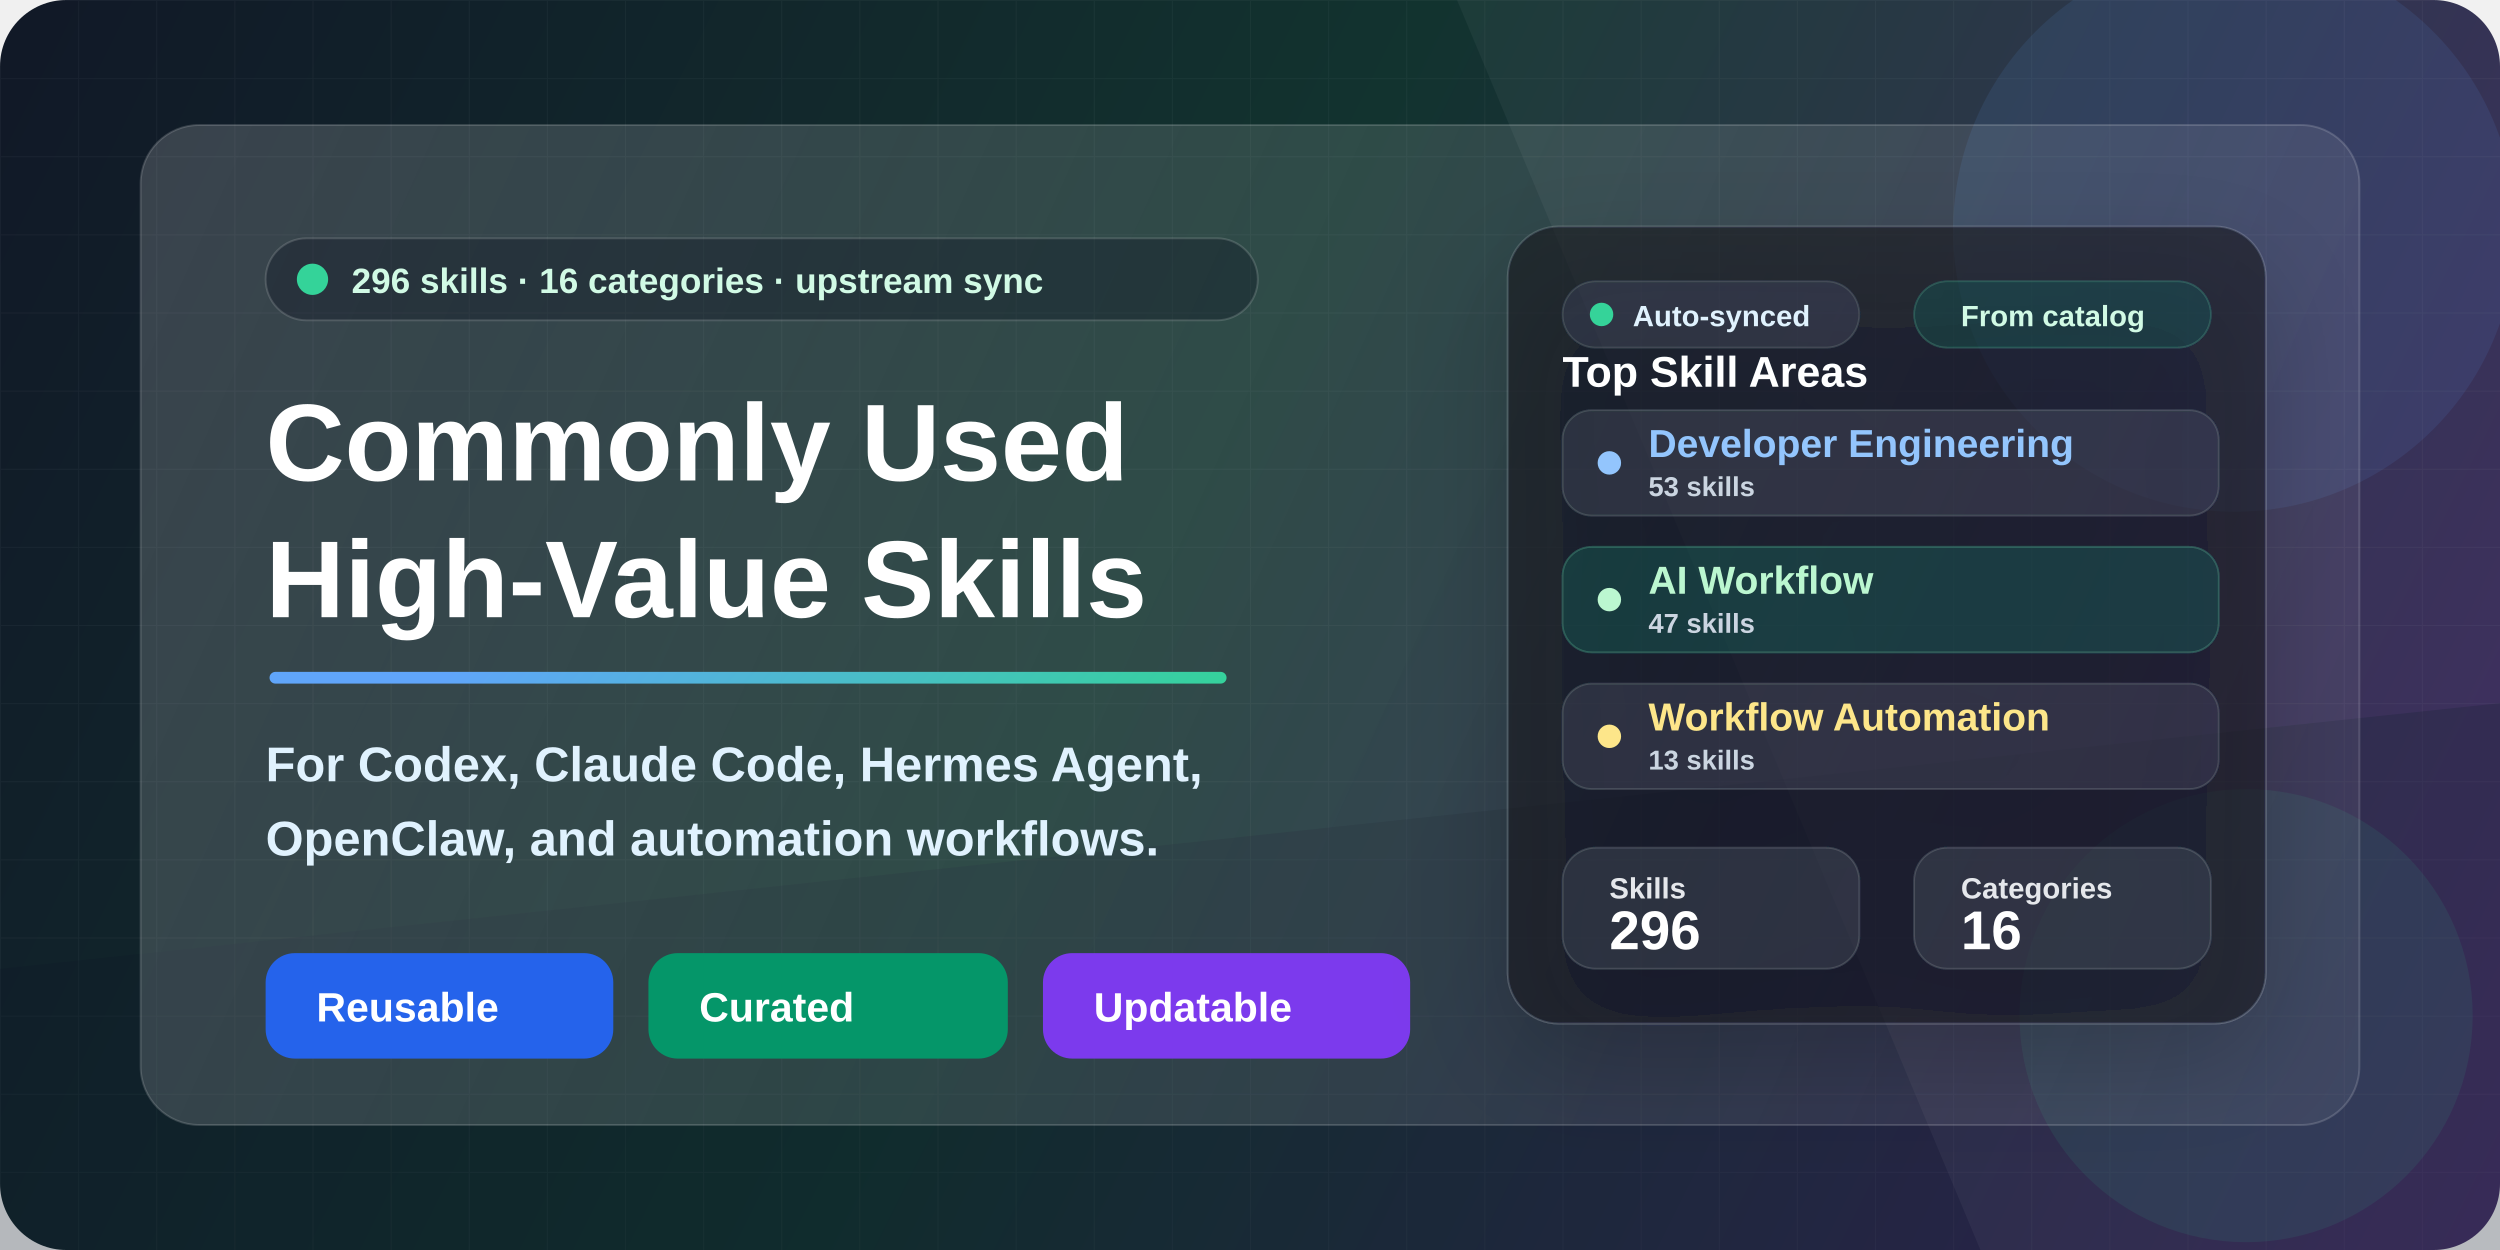
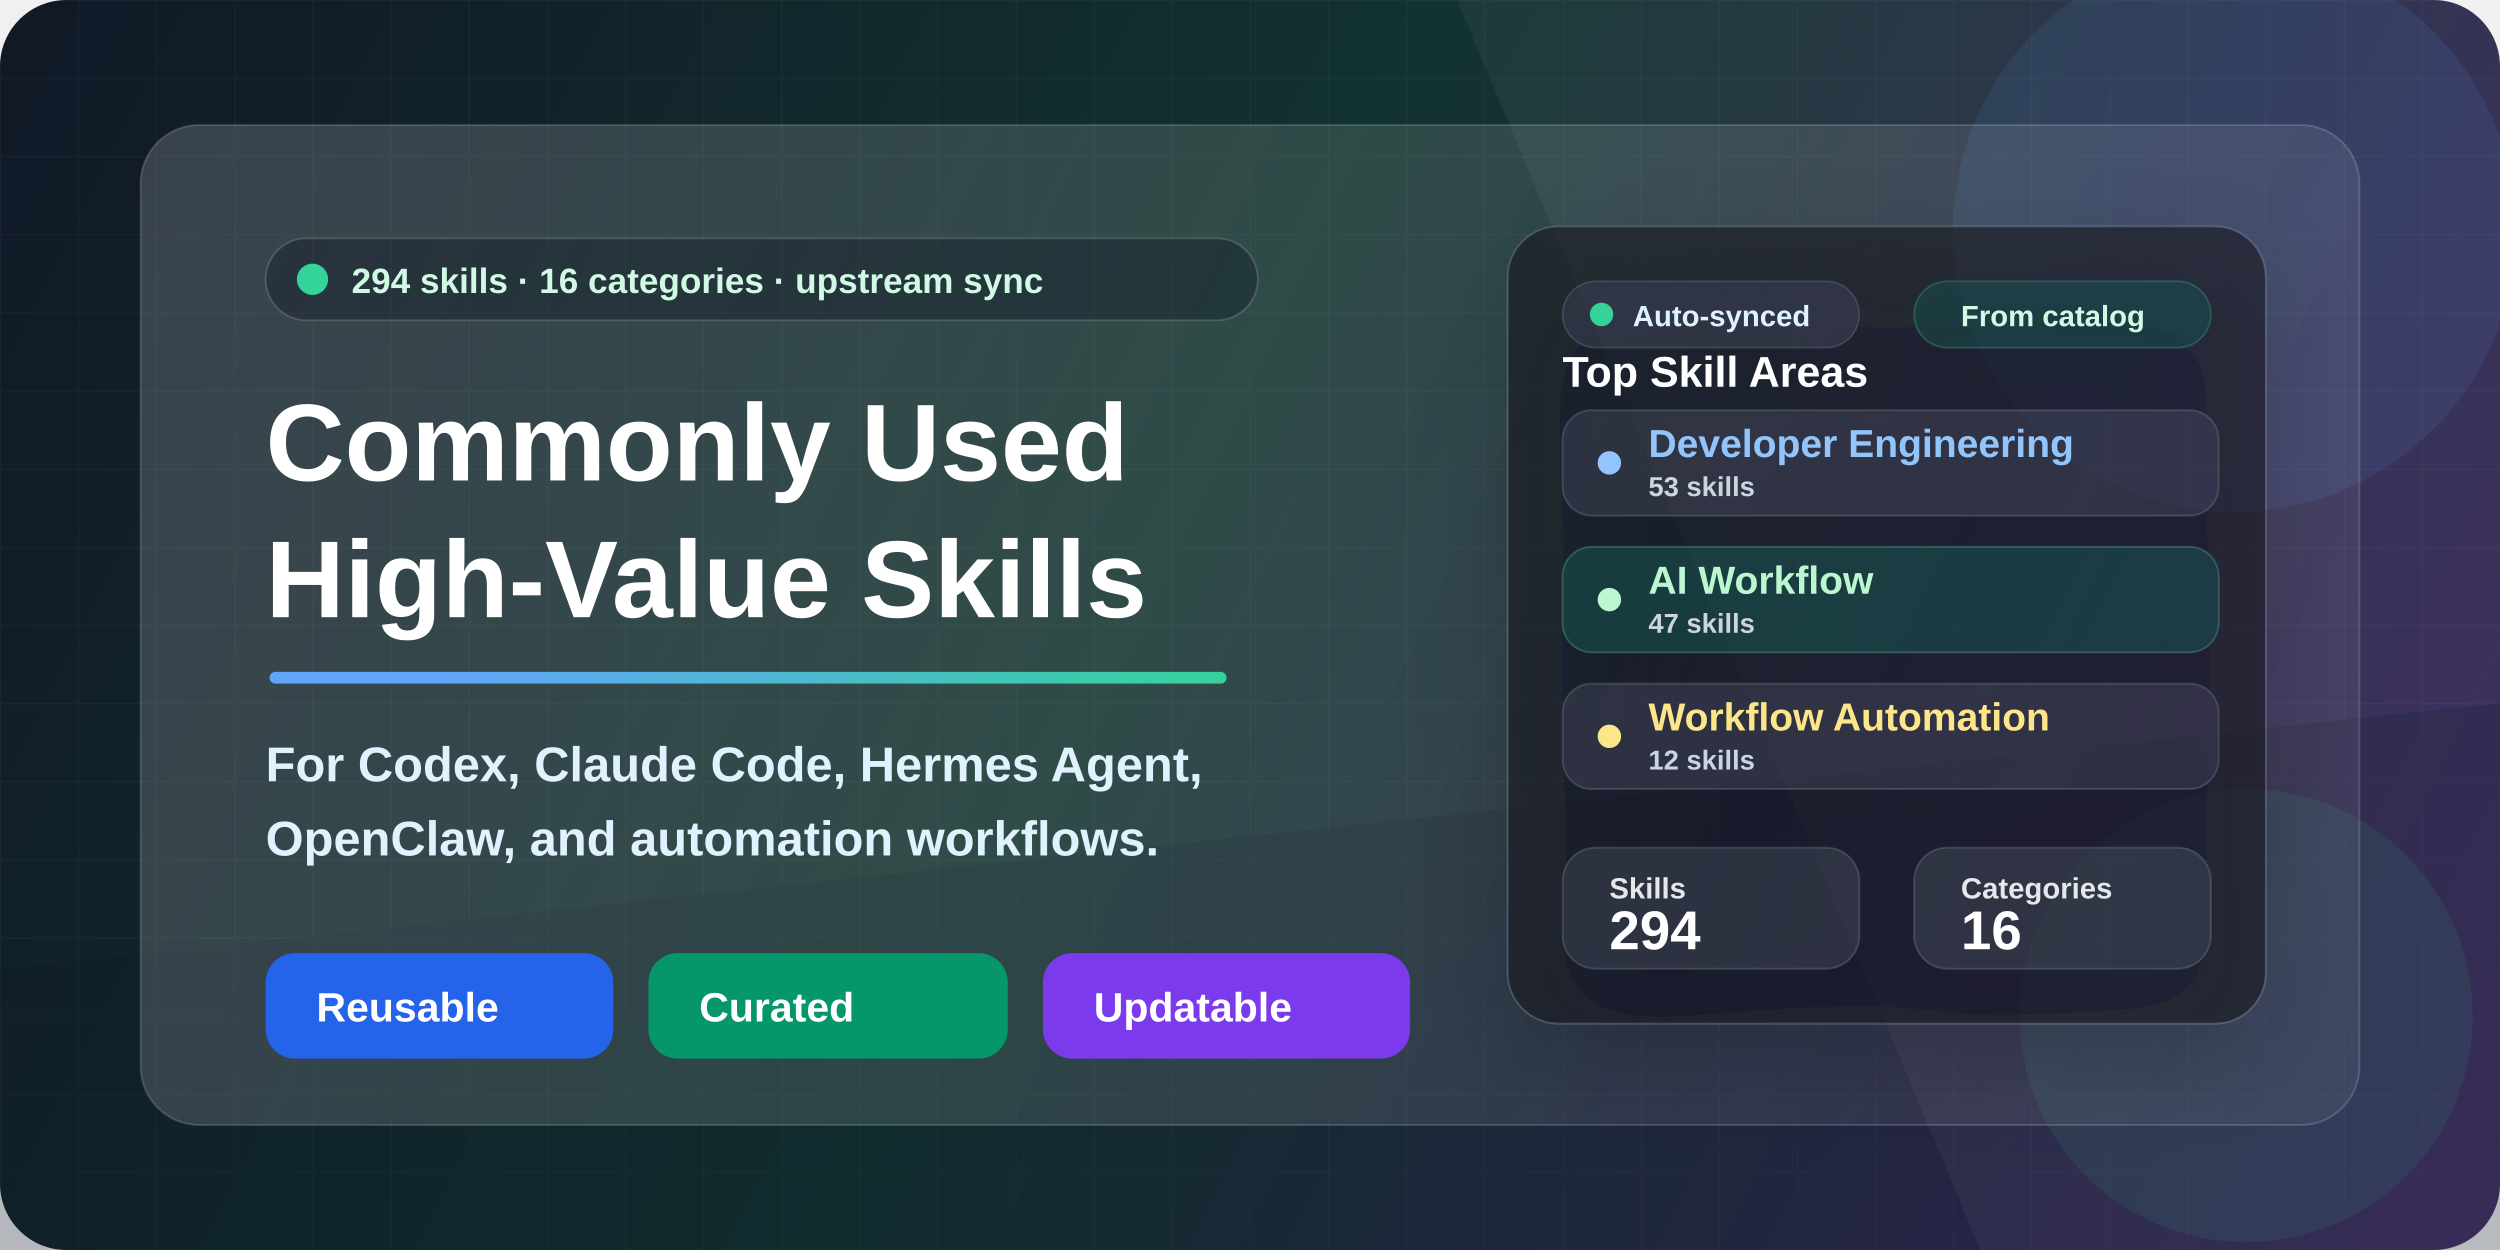
<svg xmlns="http://www.w3.org/2000/svg" width="1280" height="640" viewBox="0 0 1280 640" fill="none">
  <defs>
    <linearGradient id="bg" x1="0" y1="0" x2="1280" y2="640" gradientUnits="userSpaceOnUse">
      <stop stop-color="#111827" />
      <stop offset="0.46" stop-color="#12332F" />
      <stop offset="1" stop-color="#3B255E" />
    </linearGradient>
    <linearGradient id="accent" x1="160" y1="146" x2="610" y2="540" gradientUnits="userSpaceOnUse">
      <stop stop-color="#60A5FA" />
      <stop offset="0.52" stop-color="#34D399" />
      <stop offset="1" stop-color="#FBBF24" />
    </linearGradient>
    <linearGradient id="panel" x1="86" y1="70" x2="1198" y2="568" gradientUnits="userSpaceOnUse">
      <stop stop-color="#FFFFFF" stop-opacity="0.17" />
      <stop offset="1" stop-color="#FFFFFF" stop-opacity="0.06" />
    </linearGradient>
    <linearGradient id="card" x1="728" y1="152" x2="1138" y2="516" gradientUnits="userSpaceOnUse">
      <stop stop-color="#FFFFFF" stop-opacity="0.16" />
      <stop offset="1" stop-color="#FFFFFF" stop-opacity="0.08" />
    </linearGradient>
    <pattern id="grid" width="40" height="40" patternUnits="userSpaceOnUse">
      <path d="M40 0H0V40" stroke="#FFFFFF" stroke-opacity="0.10" stroke-width="1" />
    </pattern>
    <filter id="softShadow" x="-20%" y="-20%" width="140%" height="140%" color-interpolation-filters="sRGB">
      <feDropShadow dx="0" dy="22" stdDeviation="28" flood-color="#020617" flood-opacity="0.32" />
    </filter>
    <filter id="smallShadow" x="-20%" y="-20%" width="140%" height="140%" color-interpolation-filters="sRGB">
      <feDropShadow dx="0" dy="10" stdDeviation="14" flood-color="#020617" flood-opacity="0.22" />
    </filter>
  </defs>
  <rect width="1280" height="640" rx="34" fill="url(#bg)" />
  <rect width="1280" height="640" rx="34" fill="url(#grid)" opacity="0.34" />
  <path d="M0 496L1280 360V640H0V496Z" fill="#0F172A" fill-opacity="0.26" />
  <path d="M822 0H1280V640H1014L746 0H822Z" fill="#FFFFFF" fill-opacity="0.045" />
  <circle cx="1144" cy="118" r="144" fill="#60A5FA" fill-opacity="0.10" />
  <circle cx="1150" cy="520" r="116" fill="#34D399" fill-opacity="0.09" />
  <rect x="72" y="64" width="1136" height="512" rx="30" fill="url(#panel)" stroke="#FFFFFF" stroke-opacity="0.16" />
  <g transform="translate(136 122)">
    <rect x="0" y="0" width="508" height="42" rx="21" fill="#020617" fill-opacity="0.28" stroke="#FFFFFF" stroke-opacity="0.15" />
    <circle cx="24" cy="21" r="8" fill="#34D399" />
    <text x="44" y="28" fill="#D1FAE5" font-family="Segoe UI, Arial, sans-serif" font-size="18" font-weight="700">
-       296 skills · 16 categories · upstream sync
+       294 skills · 16 categories · upstream sync
    </text>
    <text x="0" y="124" fill="#FFFFFF" font-family="Segoe UI, Arial, sans-serif" font-size="56" font-weight="850">
      Commonly Used
    </text>
    <text x="0" y="194" fill="#FFFFFF" font-family="Segoe UI, Arial, sans-serif" font-size="56" font-weight="850">
      High-Value Skills
    </text>
    <rect x="2" y="222" width="490" height="6" rx="3" fill="url(#accent)" />
    <text x="0" y="278" fill="#E0F2FE" font-family="Segoe UI, Arial, sans-serif" font-size="25" font-weight="650">
      For Codex, Claude Code, Hermes Agent,
    </text>
    <text x="0" y="316" fill="#E0F2FE" font-family="Segoe UI, Arial, sans-serif" font-size="25" font-weight="650">
      OpenClaw, and automation workflows.
    </text>
    <g transform="translate(0 366)">
      <rect x="0" y="0" width="178" height="54" rx="15" fill="#2563EB" />
      <text x="26" y="35" fill="#FFFFFF" font-family="Segoe UI, Arial, sans-serif" font-size="21" font-weight="800">
        Reusable
      </text>
      <rect x="196" y="0" width="184" height="54" rx="15" fill="#059669" />
      <text x="222" y="35" fill="#FFFFFF" font-family="Segoe UI, Arial, sans-serif" font-size="21" font-weight="800">
        Curated
      </text>
      <rect x="398" y="0" width="188" height="54" rx="15" fill="#7C3AED" />
      <text x="424" y="35" fill="#FFFFFF" font-family="Segoe UI, Arial, sans-serif" font-size="21" font-weight="800">
        Updatable
      </text>
    </g>
  </g>
  <g transform="translate(772 116)" filter="url(#softShadow)">
    <rect x="0" y="0" width="388" height="408" rx="26" fill="#0B1120" fill-opacity="0.60" stroke="#FFFFFF" stroke-opacity="0.15" />
    <rect x="28" y="28" width="152" height="34" rx="17" fill="#FFFFFF" fill-opacity="0.08" stroke="#FFFFFF" stroke-opacity="0.12" />
    <circle cx="48" cy="45" r="6" fill="#34D399" />
    <text x="64" y="51" fill="#E0F2FE" font-family="Segoe UI, Arial, sans-serif" font-size="15" font-weight="800">
      Auto-synced
    </text>
    <rect x="208" y="28" width="152" height="34" rx="17" fill="#34D399" fill-opacity="0.12" stroke="#6EE7B7" stroke-opacity="0.20" />
    <text x="232" y="51" fill="#D1FAE5" font-family="Segoe UI, Arial, sans-serif" font-size="15" font-weight="800">
      From catalog
    </text>
    <text x="28" y="82" fill="#FFFFFF" font-family="Segoe UI, Arial, sans-serif" font-size="22" font-weight="850">
      Top Skill Areas
    </text>
    <rect x="28" y="94" width="336" height="54" rx="15" fill="#FFFFFF" fill-opacity="0.08" stroke="#FFFFFF" stroke-opacity="0.13" />
    <circle cx="52" cy="121" r="6" fill="#93C5FD" />
    <text x="72" y="118" fill="#93C5FD" font-family="Segoe UI, Arial, sans-serif" font-size="20" font-weight="800">
      Developer Engineering
    </text>
    <text x="72" y="138" fill="#CBD5E1" font-family="Segoe UI, Arial, sans-serif" font-size="14" font-weight="700">
      53 skills
    </text>
    <rect x="28" y="164" width="336" height="54" rx="15" fill="#34D399" fill-opacity="0.13" stroke="#6EE7B7" stroke-opacity="0.24" />
    <circle cx="52" cy="191" r="6" fill="#BBF7D0" />
    <text x="72" y="188" fill="#BBF7D0" font-family="Segoe UI, Arial, sans-serif" font-size="20" font-weight="800">
      AI Workflow
    </text>
    <text x="72" y="208" fill="#CBD5E1" font-family="Segoe UI, Arial, sans-serif" font-size="14" font-weight="700">
      47 skills
    </text>
    <rect x="28" y="234" width="336" height="54" rx="15" fill="#FFFFFF" fill-opacity="0.08" stroke="#FFFFFF" stroke-opacity="0.13" />
    <circle cx="52" cy="261" r="6" fill="#FDE68A" />
    <text x="72" y="258" fill="#FDE68A" font-family="Segoe UI, Arial, sans-serif" font-size="20" font-weight="800">
      Workflow Automation
    </text>
    <text x="72" y="278" fill="#CBD5E1" font-family="Segoe UI, Arial, sans-serif" font-size="14" font-weight="700">
-       13 skills
+       12 skills
    </text>
    <rect x="28" y="318" width="152" height="62" rx="17" fill="#FFFFFF" fill-opacity="0.09" stroke="#FFFFFF" stroke-opacity="0.13" />
    <text x="52" y="344" fill="#E5E7EB" font-family="Segoe UI, Arial, sans-serif" font-size="15" font-weight="700">
      Skills
    </text>
    <text x="52" y="370" fill="#FFFFFF" font-family="Segoe UI, Arial, sans-serif" font-size="28" font-weight="850">
-       296
+       294
    </text>
    <rect x="208" y="318" width="152" height="62" rx="17" fill="#FFFFFF" fill-opacity="0.09" stroke="#FFFFFF" stroke-opacity="0.13" />
    <text x="232" y="344" fill="#E5E7EB" font-family="Segoe UI, Arial, sans-serif" font-size="15" font-weight="700">
      Categories
    </text>
    <text x="232" y="370" fill="#FFFFFF" font-family="Segoe UI, Arial, sans-serif" font-size="28" font-weight="850">
      16
    </text>
  </g>
</svg>
